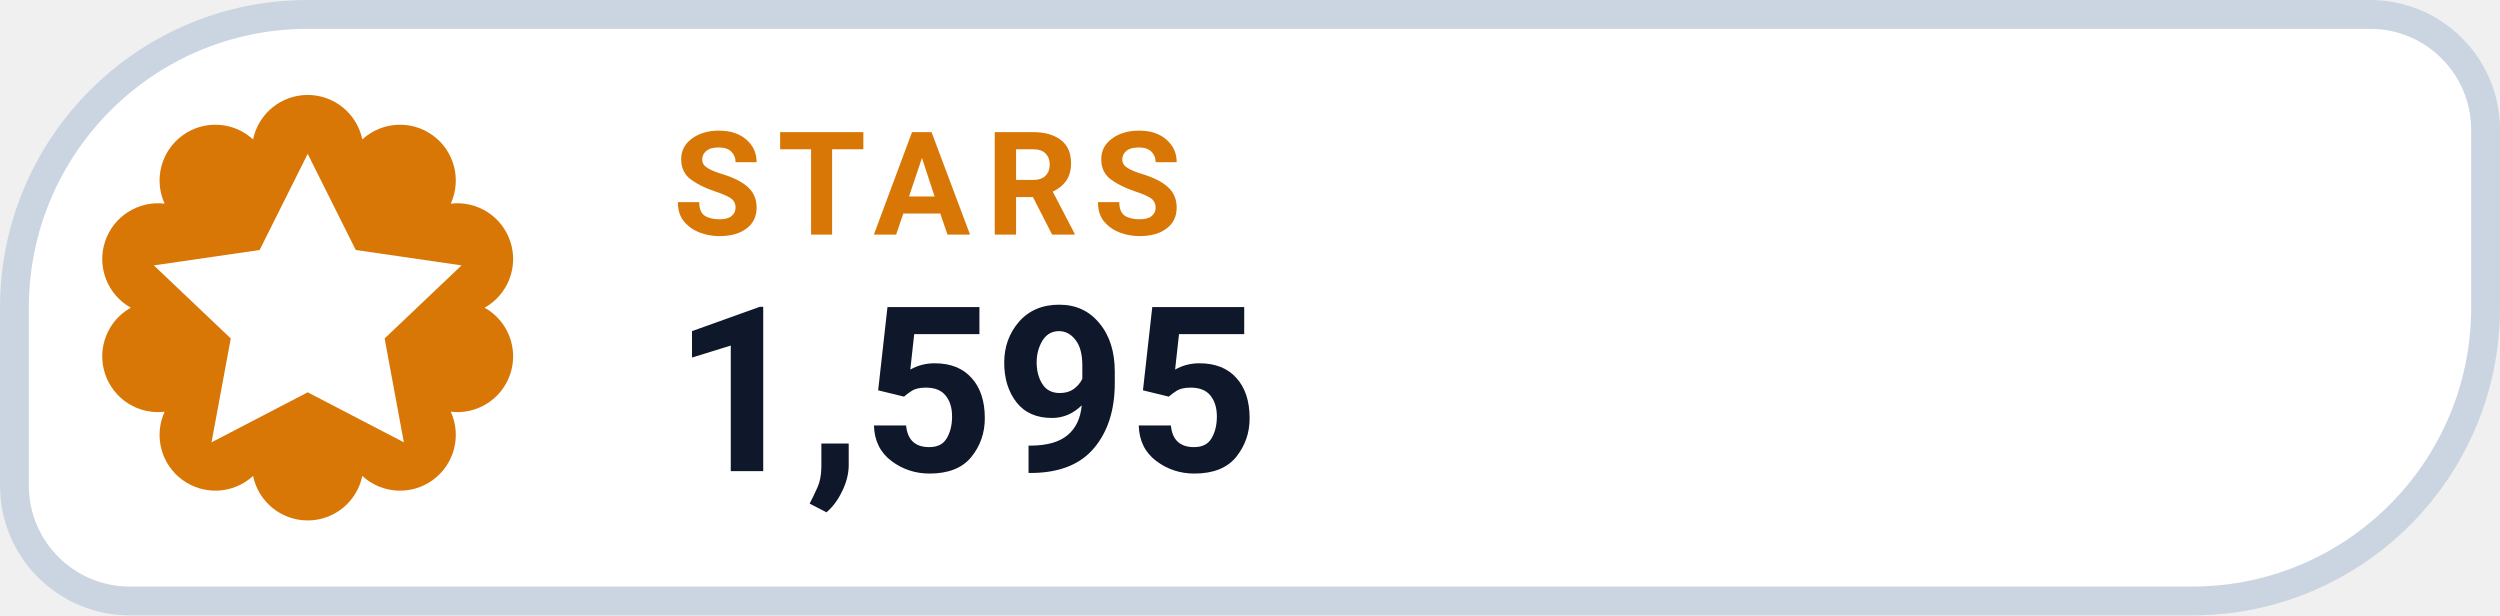
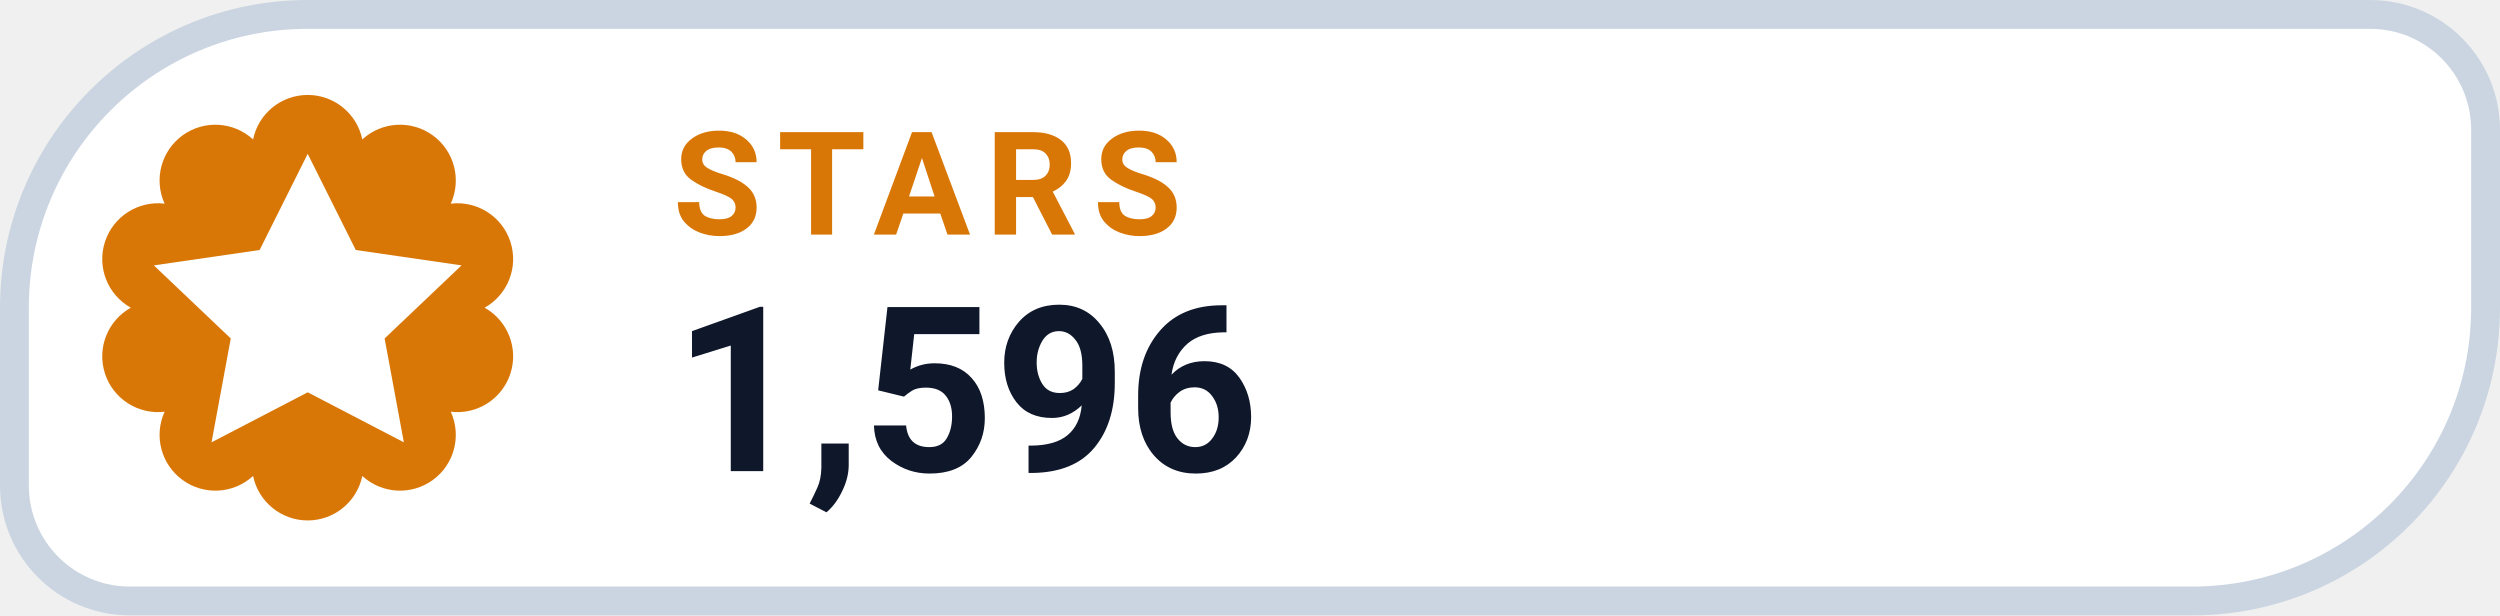
- <svg xmlns="http://www.w3.org/2000/svg" width="130" height="32" viewBox="0 0 130 32" role="img" aria-label="STARS 1,595">
+ <svg xmlns="http://www.w3.org/2000/svg" width="130" height="32" viewBox="0 0 130 32" role="img" aria-label="STARS 1,596">
  <path d="M 16.00 0.75 H 123.25 A 6.00 6.00 0 0 1 129.25 6.75 V 16.00 A 15.25 15.25 0 0 1 114.00 31.25 H 6.75 A 6.00 6.00 0 0 1 0.75 25.25 V 16.00 A 15.25 15.25 0 0 1 16.00 0.75 Z" fill="#FFFFFF" stroke="#CBD5E1" stroke-width="1.5" />
  <path d="M 13.16 7.25 A 2.90 2.90 0 0 1 18.84 7.25 A 2.90 2.90 0 0 1 23.44 10.59 A 2.90 2.90 0 0 1 25.20 16.00 A 2.90 2.90 0 0 1 23.44 21.41 A 2.90 2.90 0 0 1 18.84 24.75 A 2.90 2.90 0 0 1 13.16 24.75 A 2.90 2.90 0 0 1 8.56 21.41 A 2.90 2.90 0 0 1 6.80 16.00 A 2.90 2.90 0 0 1 8.56 10.59 A 2.90 2.90 0 0 1 13.16 7.25 Z" fill="#D97706" />
  <g transform="translate(16 16)" style="color:#FFFFFF;">
    <path d="M0 -8 l2.5 5 5.5 .8 -4 3.8 1 5.4 -5 -2.6 -5 2.6 1 -5.4 -4 -3.8 5.5 -.8 Z" fill="currentColor" />
  </g>
  <text x="35" y="12.2" fill="#D97706" font-family="-apple-system,BlinkMacSystemFont,'Segoe UI',Roboto,Helvetica,Arial,sans-serif" font-size="7.5" font-weight="700" letter-spacing=".8">STARS</text>
-   <text x="35" y="24.5" fill="#0F172A" font-family="-apple-system,BlinkMacSystemFont,'Segoe UI',Roboto,Helvetica,Arial,sans-serif" font-size="12" font-weight="750">1,595</text>
+   <text x="35" y="24.5" fill="#0F172A" font-family="-apple-system,BlinkMacSystemFont,'Segoe UI',Roboto,Helvetica,Arial,sans-serif" font-size="12" font-weight="750">1,596</text>
</svg>
